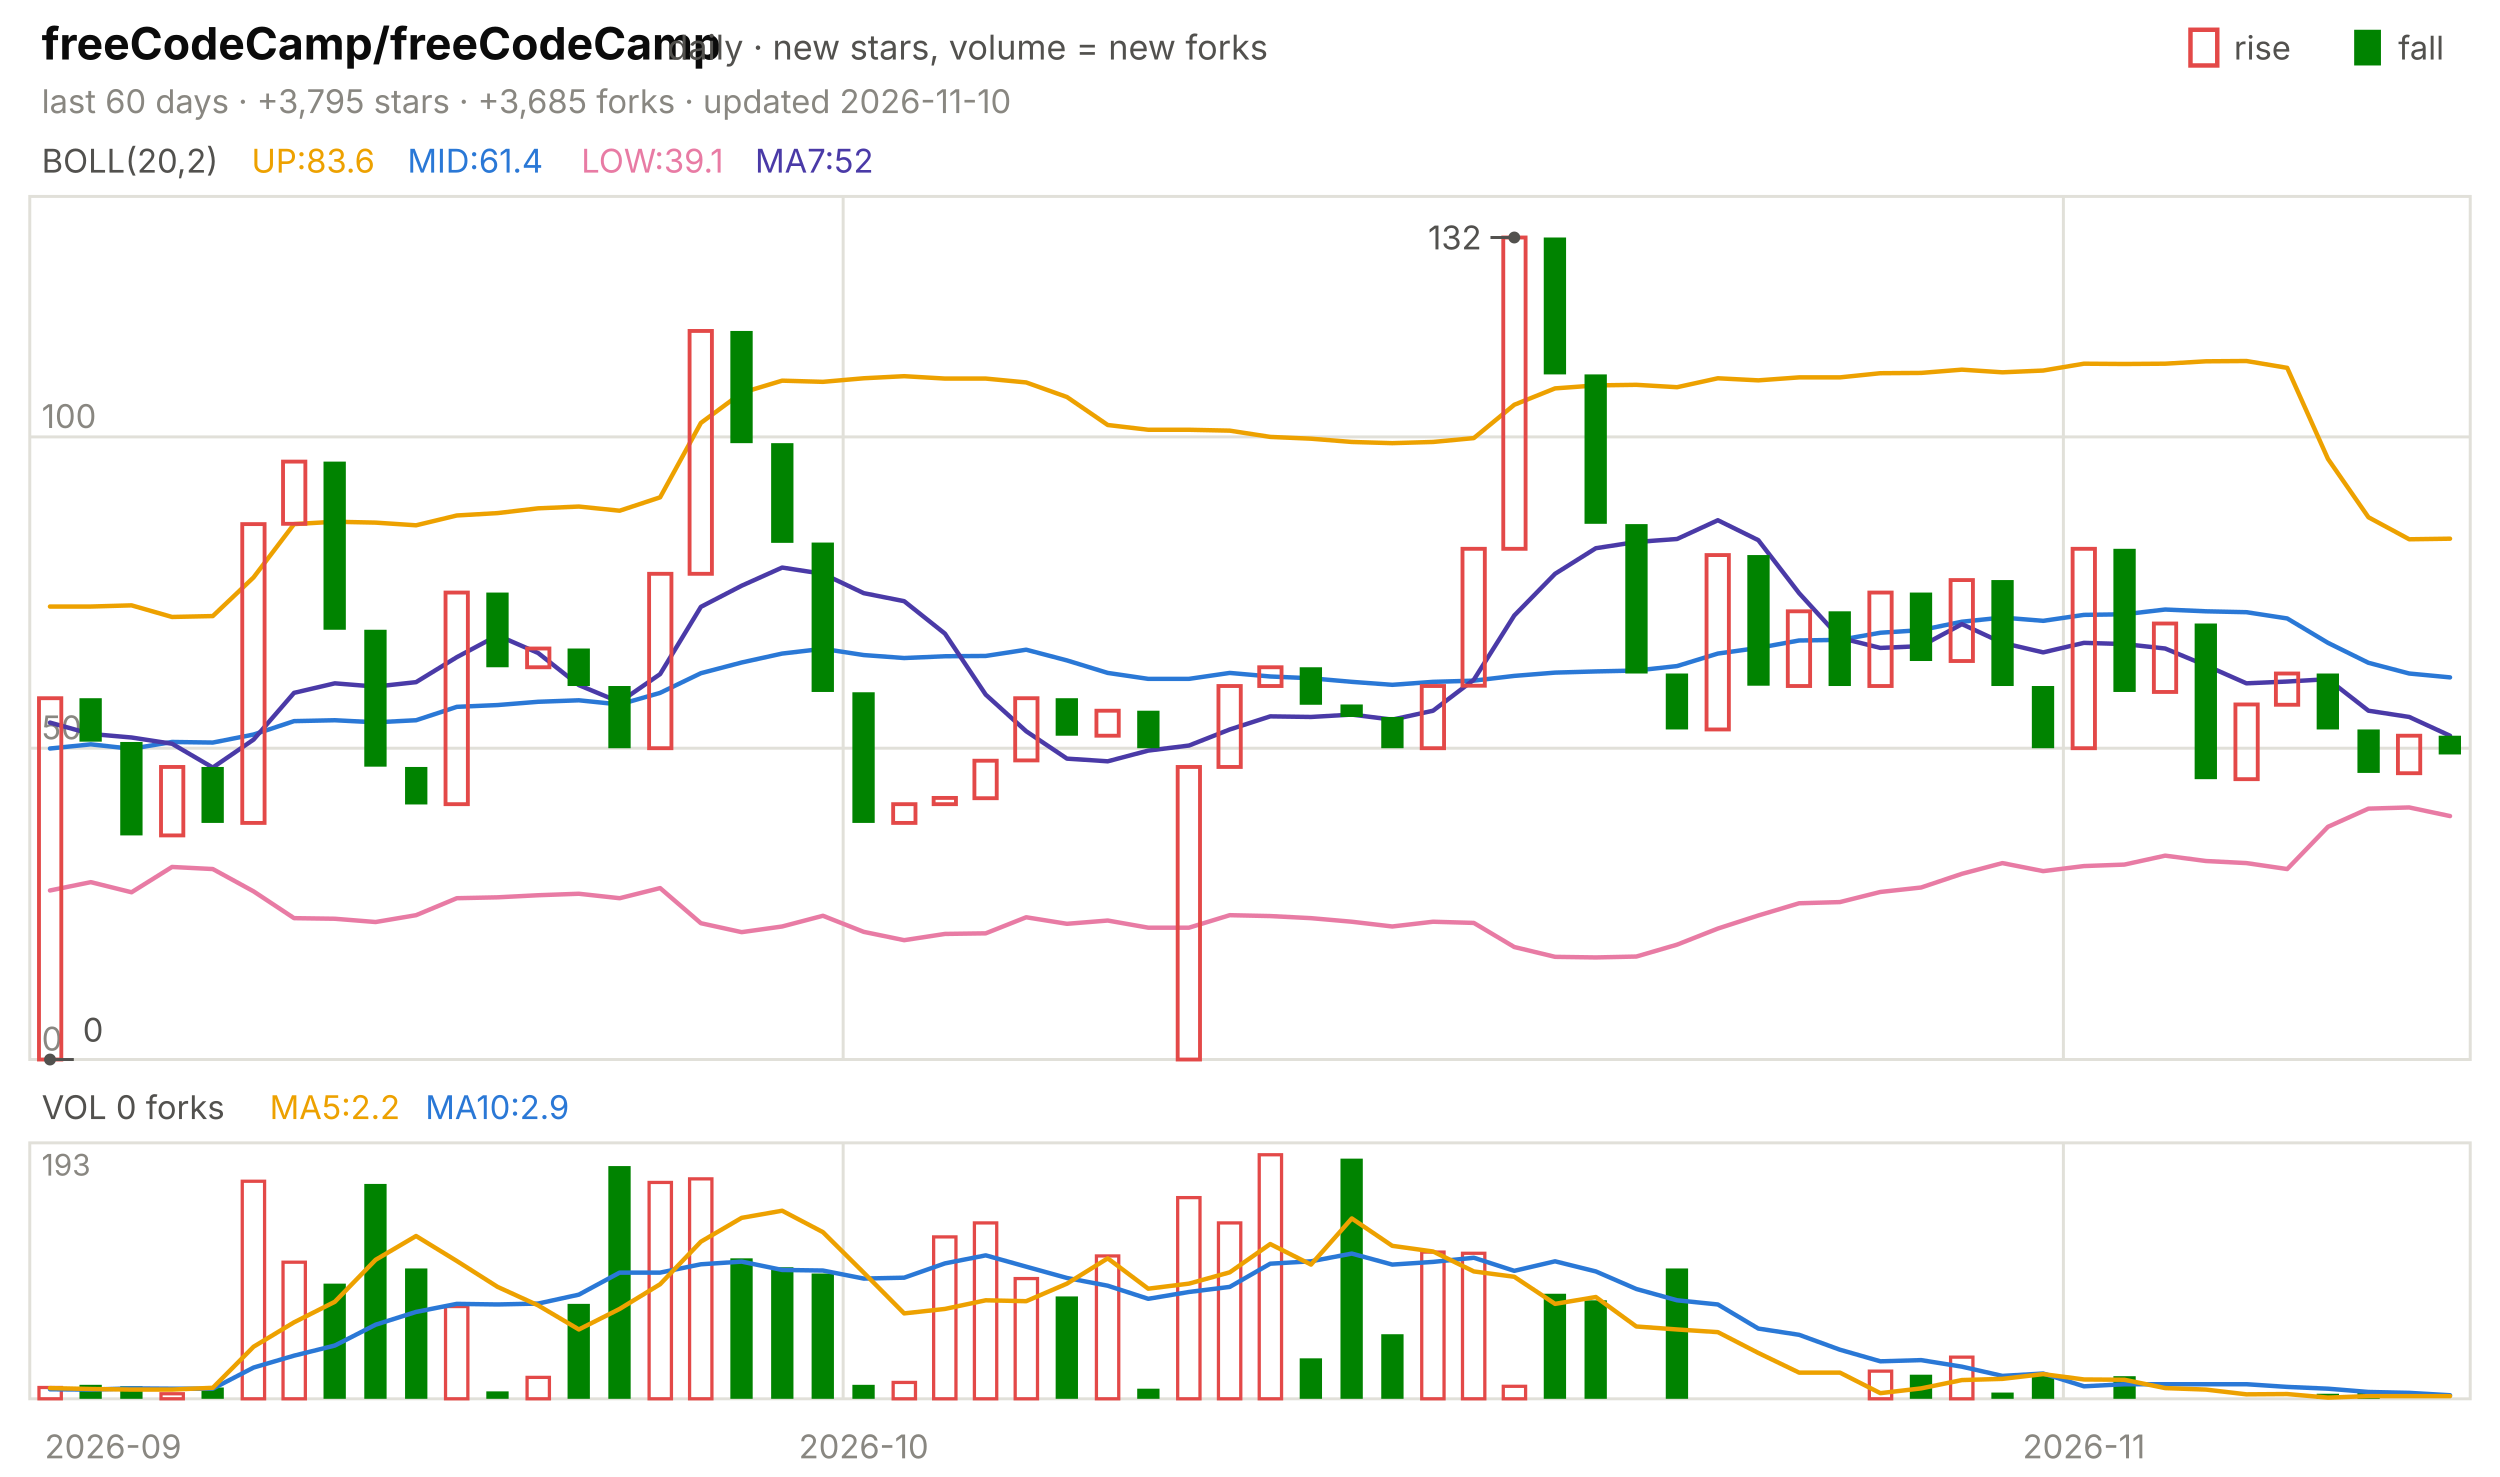
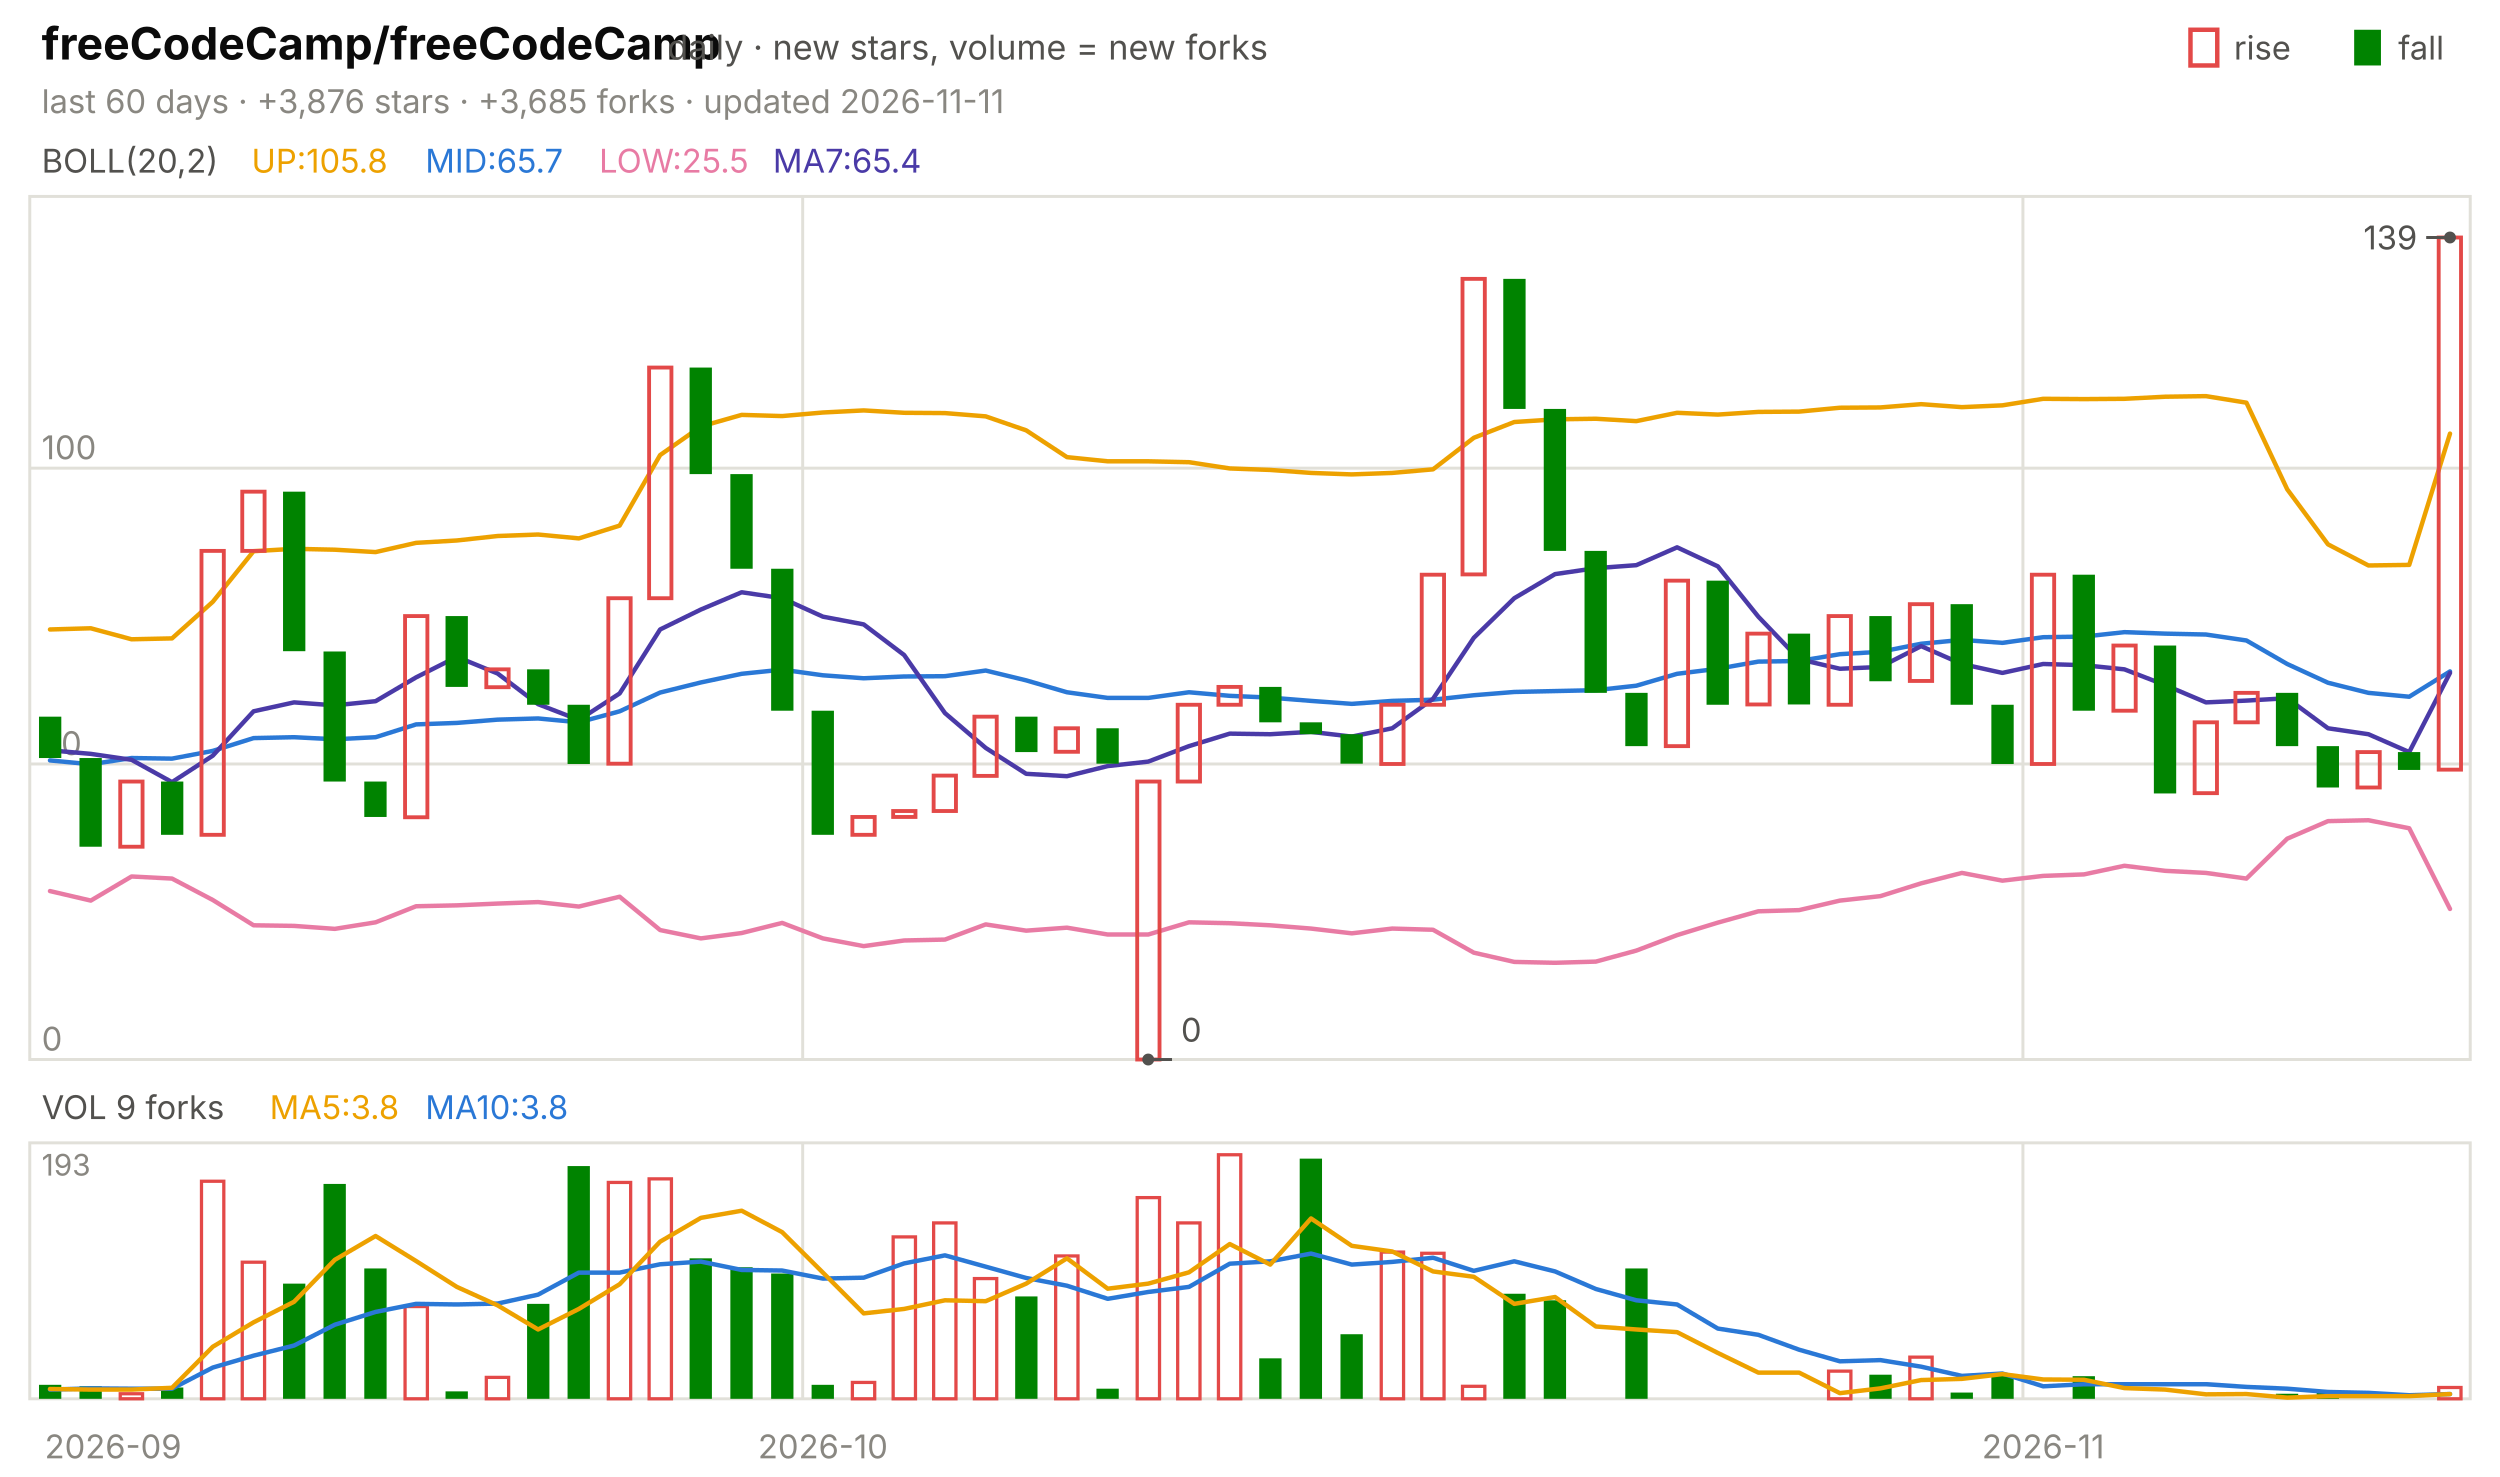
<svg xmlns="http://www.w3.org/2000/svg" viewBox="0 0 840 496" width="840" height="496" font-family="-apple-system,'Segoe UI',system-ui,sans-serif" role="img" aria-label="freeCodeCamp/freeCodeCamp candlestick chart">
  <text x="14.0" y="20.0" font-size="15" fill="#0b0b0b" font-weight="650">freeCodeCamp/freeCodeCamp</text>
  <text x="224.2" y="20.0" font-size="11.5" fill="#52514e">daily · new stars, volume = new forks</text>
  <text x="805.8" y="20.0" font-size="11.0" fill="#52514e">fall</text>
  <rect x="791" y="10" width="9" height="12" fill="#008300" />
  <text x="750.6" y="20.0" font-size="11.0" fill="#52514e">rise</text>
  <rect x="736" y="10" width="9" height="12" fill="none" stroke="#e34948" stroke-width="1.5" />
-   <text x="14.0" y="38.0" font-size="11.0" fill="#898781">last 60 days · +3,795 stars · +3,685 forks · updated 2026-11-10</text>
+   <text x="14.0" y="38.0" font-size="11.0" fill="#898781">last 60 days · +3,876 stars · +3,685 forks · updated 2026-11-11</text>
  <rect x="10" y="66" width="820" height="290" fill="none" stroke="#e1e0d9" />
  <rect x="10" y="384" width="820" height="86" fill="none" stroke="#e1e0d9" />
  <text x="38.0" y="490.0" font-size="11.0" fill="#898781" text-anchor="middle">2026-09</text>
-   <line x1="283.3" y1="66.0" x2="283.3" y2="356.0" stroke="#e1e0d9" stroke-width="1.0" />
-   <line x1="283.3" y1="384.0" x2="283.3" y2="470.0" stroke="#e1e0d9" stroke-width="1.0" />
-   <text x="290.2" y="490.0" font-size="11.0" fill="#898781" text-anchor="middle">2026-10</text>
-   <line x1="693.3" y1="66.0" x2="693.3" y2="356.0" stroke="#e1e0d9" stroke-width="1.0" />
-   <line x1="693.3" y1="384.0" x2="693.3" y2="470.0" stroke="#e1e0d9" stroke-width="1.0" />
-   <text x="700.2" y="490.0" font-size="11.0" fill="#898781" text-anchor="middle">2026-11</text>
+   <line x1="269.7" y1="66.0" x2="269.7" y2="356.0" stroke="#e1e0d9" stroke-width="1.0" />
+   <line x1="269.7" y1="384.0" x2="269.7" y2="470.0" stroke="#e1e0d9" stroke-width="1.0" />
+   <text x="276.5" y="490.0" font-size="11.0" fill="#898781" text-anchor="middle">2026-10</text>
+   <line x1="679.7" y1="66.0" x2="679.7" y2="356.0" stroke="#e1e0d9" stroke-width="1.0" />
+   <line x1="679.7" y1="384.0" x2="679.7" y2="470.0" stroke="#e1e0d9" stroke-width="1.0" />
+   <text x="686.5" y="490.0" font-size="11.0" fill="#898781" text-anchor="middle">2026-11</text>
  <text x="14.0" y="58.0" font-size="11.0" fill="#52514e">BOLL(20,2)</text>
-   <text x="84.5" y="58.0" font-size="11.0" fill="#eda100">UP:83.6</text>
-   <text x="136.9" y="58.0" font-size="11.0" fill="#2a78d6">MID:61.4</text>
-   <text x="195.3" y="58.0" font-size="11.0" fill="#e87ba4">LOW:39.1</text>
-   <text x="253.7" y="58.0" font-size="11.0" fill="#4a3aa7">MA7:52</text>
+   <text x="84.5" y="58.0" font-size="11.0" fill="#eda100">UP:105.8</text>
+   <text x="142.9" y="58.0" font-size="11.0" fill="#2a78d6">MID:65.7</text>
+   <text x="201.3" y="58.0" font-size="11.0" fill="#e87ba4">LOW:25.5</text>
+   <text x="259.7" y="58.0" font-size="11.0" fill="#4a3aa7">MA7:65.4</text>
  <line x1="10.0" y1="356.0" x2="830.0" y2="356.0" stroke="#e1e0d9" stroke-width="1.0" />
  <text x="14.0" y="353.0" font-size="11.0" fill="#898781">0</text>
-   <line x1="10.0" y1="251.4" x2="830.0" y2="251.4" stroke="#e1e0d9" stroke-width="1.0" />
-   <text x="14.0" y="248.4" font-size="11.0" fill="#898781">50</text>
-   <line x1="10.0" y1="146.8" x2="830.0" y2="146.8" stroke="#e1e0d9" stroke-width="1.0" />
-   <text x="14.0" y="143.8" font-size="11.0" fill="#898781">100</text>
-   <polyline points="16.8,203.8 30.5,203.8 44.2,203.4 57.8,207.3 71.5,207.0 85.2,194.0 98.8,176.1 112.5,175.3 126.2,175.6 139.8,176.5 153.5,173.2 167.2,172.4 180.8,170.8 194.5,170.2 208.2,171.6 221.8,167.1 235.5,142.1 249.2,132.0 262.8,127.9 276.5,128.3 290.2,127.1 303.8,126.4 317.5,127.2 331.2,127.2 344.8,128.5 358.5,133.4 372.2,142.8 385.8,144.4 399.5,144.4 413.2,144.7 426.8,146.8 440.5,147.4 454.2,148.5 467.8,148.9 481.5,148.5 495.2,147.2 508.8,136.0 522.5,130.5 536.2,129.5 549.8,129.3 563.5,130.1 577.2,127.1 590.8,127.8 604.5,126.8 618.2,126.8 631.8,125.4 645.5,125.3 659.2,124.2 672.8,125.1 686.5,124.5 700.2,122.2 713.8,122.3 727.5,122.2 741.2,121.4 754.8,121.3 768.5,123.6 782.2,154.2 795.8,173.8 809.5,181.2 823.2,181.0" fill="none" stroke="#eda100" stroke-width="1.5" stroke-linejoin="round" stroke-linecap="round" />
-   <polyline points="16.8,251.5 30.5,250.1 44.2,251.6 57.8,249.3 71.5,249.5 85.2,246.8 98.8,242.3 112.5,242.0 126.2,242.7 139.8,242.0 153.5,237.5 167.2,236.9 180.8,235.8 194.5,235.3 208.2,236.7 221.8,232.8 235.5,226.2 249.2,222.6 262.8,219.6 276.5,218.0 290.2,220.1 303.8,221.1 317.5,220.5 331.2,220.4 344.8,218.3 358.5,221.9 372.2,226.1 385.8,228.1 399.5,228.1 413.2,226.1 426.8,227.3 440.5,227.9 454.2,229.1 467.8,230.1 481.5,229.1 495.2,228.7 508.8,227.1 522.5,226.0 536.2,225.6 549.8,225.3 563.5,223.8 577.2,219.6 590.8,217.7 604.5,215.2 618.2,215.0 631.8,212.6 645.5,211.7 659.2,208.9 672.8,207.5 686.5,208.6 700.2,206.6 713.8,206.4 727.5,204.8 741.2,205.4 754.8,205.7 768.5,207.8 782.2,216.0 795.8,222.7 809.5,226.3 823.2,227.6" fill="none" stroke="#2a78d6" stroke-width="1.5" stroke-linejoin="round" stroke-linecap="round" />
-   <polyline points="16.8,299.2 30.5,296.4 44.2,299.8 57.8,291.3 71.5,292.0 85.2,299.5 98.8,308.5 112.5,308.7 126.2,309.8 139.8,307.5 153.5,301.8 167.2,301.5 180.8,300.8 194.5,300.3 208.2,301.8 221.8,298.4 235.5,310.2 249.2,313.2 262.8,311.3 276.5,307.7 290.2,313.1 303.8,315.9 317.5,313.8 331.2,313.6 344.8,308.2 358.5,310.4 372.2,309.3 385.8,311.7 399.5,311.7 413.2,307.5 426.8,307.8 440.5,308.5 454.2,309.7 467.8,311.3 481.5,309.7 495.2,310.1 508.8,318.2 522.5,321.5 536.2,321.7 549.8,321.4 563.5,317.4 577.2,312.0 590.8,307.6 604.5,303.5 618.2,303.1 631.8,299.7 645.5,298.2 659.2,293.6 672.8,290.0 686.5,292.7 700.2,291.0 713.8,290.5 727.5,287.5 741.2,289.3 754.8,290.0 768.5,292.0 782.2,277.8 795.8,271.7 809.5,271.3 823.2,274.2" fill="none" stroke="#e87ba4" stroke-width="1.5" stroke-linejoin="round" stroke-linecap="round" />
-   <polyline points="16.8,242.8 30.5,246.6 44.2,247.8 57.8,249.9 71.5,257.9 85.2,248.5 98.8,232.8 112.5,229.6 126.2,230.7 139.8,229.2 153.5,220.8 167.2,213.5 180.8,219.4 194.5,230.2 208.2,235.9 221.8,226.5 235.5,203.9 249.2,196.8 262.8,190.7 276.5,192.8 290.2,199.3 303.8,202.0 317.5,212.9 331.2,233.4 344.8,245.7 358.5,254.9 372.2,255.8 385.8,252.2 399.5,250.5 413.2,245.1 426.8,240.7 440.5,240.9 454.2,240.1 467.8,241.8 481.5,238.8 495.2,228.4 508.8,206.8 522.5,192.8 536.2,184.2 549.8,182.1 563.5,181.1 577.2,174.8 590.8,181.5 604.5,199.3 618.2,214.3 631.8,217.7 645.5,217.1 659.2,209.7 672.8,216.0 686.5,219.2 700.2,216.0 713.8,216.4 727.5,217.9 741.2,223.6 754.8,229.6 768.5,229.0 782.2,228.2 795.8,238.8 809.5,240.9 823.2,247.2" fill="none" stroke="#4a3aa7" stroke-width="1.5" stroke-linejoin="round" stroke-linecap="round" />
-   <rect x="13.1" y="234.6" width="7.5" height="121.4" fill="none" stroke="#e34948" stroke-width="1.3" />
-   <rect x="26.7" y="234.6" width="7.5" height="14.6" fill="#008300" />
-   <rect x="40.4" y="249.3" width="7.5" height="31.4" fill="#008300" />
-   <rect x="54.1" y="257.7" width="7.5" height="23.0" fill="none" stroke="#e34948" stroke-width="1.3" />
-   <rect x="67.7" y="257.7" width="7.5" height="18.8" fill="#008300" />
-   <rect x="81.4" y="176.1" width="7.5" height="100.4" fill="none" stroke="#e34948" stroke-width="1.3" />
-   <rect x="95.1" y="155.1" width="7.5" height="20.9" fill="none" stroke="#e34948" stroke-width="1.3" />
-   <rect x="108.7" y="155.1" width="7.5" height="56.5" fill="#008300" />
-   <rect x="122.4" y="211.6" width="7.5" height="46.0" fill="#008300" />
-   <rect x="136.1" y="257.7" width="7.5" height="12.6" fill="#008300" />
-   <rect x="149.7" y="199.1" width="7.5" height="71.1" fill="none" stroke="#e34948" stroke-width="1.3" />
-   <rect x="163.4" y="199.1" width="7.5" height="25.1" fill="#008300" />
-   <rect x="177.1" y="217.9" width="7.5" height="6.3" fill="none" stroke="#e34948" stroke-width="1.3" />
-   <rect x="190.7" y="217.9" width="7.5" height="12.6" fill="#008300" />
-   <rect x="204.4" y="230.5" width="7.5" height="20.9" fill="#008300" />
-   <rect x="218.1" y="192.8" width="7.5" height="58.6" fill="none" stroke="#e34948" stroke-width="1.3" />
-   <rect x="231.7" y="111.2" width="7.5" height="81.6" fill="none" stroke="#e34948" stroke-width="1.3" />
-   <rect x="245.4" y="111.2" width="7.5" height="37.7" fill="#008300" />
-   <rect x="259.1" y="148.9" width="7.5" height="33.5" fill="#008300" />
-   <rect x="272.7" y="182.3" width="7.5" height="50.2" fill="#008300" />
-   <rect x="286.4" y="232.6" width="7.5" height="43.9" fill="#008300" />
-   <rect x="300.1" y="270.2" width="7.5" height="6.3" fill="none" stroke="#e34948" stroke-width="1.3" />
-   <rect x="313.7" y="268.1" width="7.5" height="2.1" fill="none" stroke="#e34948" stroke-width="1.3" />
-   <rect x="327.4" y="255.6" width="7.5" height="12.6" fill="none" stroke="#e34948" stroke-width="1.3" />
-   <rect x="341.1" y="234.6" width="7.5" height="20.9" fill="none" stroke="#e34948" stroke-width="1.3" />
-   <rect x="354.7" y="234.6" width="7.5" height="12.6" fill="#008300" />
-   <rect x="368.4" y="238.8" width="7.5" height="8.4" fill="none" stroke="#e34948" stroke-width="1.3" />
-   <rect x="382.1" y="238.8" width="7.5" height="12.6" fill="#008300" />
-   <rect x="395.7" y="257.7" width="7.5" height="98.3" fill="none" stroke="#e34948" stroke-width="1.3" />
-   <rect x="409.4" y="230.5" width="7.5" height="27.2" fill="none" stroke="#e34948" stroke-width="1.3" />
-   <rect x="423.1" y="224.2" width="7.5" height="6.3" fill="none" stroke="#e34948" stroke-width="1.3" />
-   <rect x="436.7" y="224.2" width="7.5" height="12.6" fill="#008300" />
-   <rect x="450.4" y="236.7" width="7.5" height="4.2" fill="#008300" />
-   <rect x="464.1" y="240.9" width="7.5" height="10.5" fill="#008300" />
-   <rect x="477.7" y="230.5" width="7.5" height="20.9" fill="none" stroke="#e34948" stroke-width="1.3" />
-   <rect x="491.4" y="184.4" width="7.5" height="46.0" fill="none" stroke="#e34948" stroke-width="1.3" />
-   <rect x="505.1" y="79.8" width="7.5" height="104.6" fill="none" stroke="#e34948" stroke-width="1.3" />
-   <rect x="518.7" y="79.8" width="7.5" height="46.0" fill="#008300" />
-   <rect x="532.4" y="125.8" width="7.5" height="50.2" fill="#008300" />
-   <rect x="546.1" y="176.1" width="7.5" height="50.2" fill="#008300" />
-   <rect x="559.7" y="226.3" width="7.5" height="18.8" fill="#008300" />
-   <rect x="573.4" y="186.5" width="7.5" height="58.6" fill="none" stroke="#e34948" stroke-width="1.3" />
-   <rect x="587.1" y="186.5" width="7.5" height="43.9" fill="#008300" />
-   <rect x="600.7" y="205.4" width="7.5" height="25.1" fill="none" stroke="#e34948" stroke-width="1.3" />
-   <rect x="614.4" y="205.4" width="7.5" height="25.1" fill="#008300" />
-   <rect x="628.1" y="199.1" width="7.5" height="31.4" fill="none" stroke="#e34948" stroke-width="1.3" />
-   <rect x="641.7" y="199.1" width="7.5" height="23.0" fill="#008300" />
-   <rect x="655.4" y="194.9" width="7.5" height="27.2" fill="none" stroke="#e34948" stroke-width="1.3" />
-   <rect x="669.1" y="194.9" width="7.5" height="35.6" fill="#008300" />
-   <rect x="682.7" y="230.5" width="7.5" height="20.9" fill="#008300" />
-   <rect x="696.4" y="184.4" width="7.5" height="67.0" fill="none" stroke="#e34948" stroke-width="1.3" />
-   <rect x="710.1" y="184.4" width="7.5" height="48.1" fill="#008300" />
-   <rect x="723.7" y="209.5" width="7.5" height="23.0" fill="none" stroke="#e34948" stroke-width="1.3" />
-   <rect x="737.4" y="209.5" width="7.5" height="52.3" fill="#008300" />
-   <rect x="751.1" y="236.7" width="7.5" height="25.1" fill="none" stroke="#e34948" stroke-width="1.3" />
-   <rect x="764.7" y="226.3" width="7.5" height="10.5" fill="none" stroke="#e34948" stroke-width="1.3" />
-   <rect x="778.4" y="226.3" width="7.5" height="18.8" fill="#008300" />
-   <rect x="792.1" y="245.1" width="7.5" height="14.6" fill="#008300" />
-   <rect x="805.7" y="247.2" width="7.5" height="12.6" fill="none" stroke="#e34948" stroke-width="1.3" />
-   <rect x="819.4" y="247.2" width="7.5" height="6.3" fill="#008300" />
-   <circle cx="508.8" cy="79.8" r="2" fill="#52514e" />
-   <line x1="508.8" y1="79.8" x2="500.8" y2="79.8" stroke="#52514e" stroke-width="1.0" />
-   <text x="497.8" y="83.8" font-size="11.0" fill="#52514e" text-anchor="end">132</text>
-   <circle cx="16.8" cy="356.0" r="2" fill="#52514e" />
-   <line x1="16.8" y1="356.0" x2="24.8" y2="356.0" stroke="#52514e" stroke-width="1.0" />
-   <text x="27.8" y="350.0" font-size="11.0" fill="#52514e">0</text>
-   <text x="14.0" y="376.0" font-size="11.0" fill="#52514e">VOL 0 forks</text>
-   <text x="90.6" y="376.0" font-size="11.0" fill="#eda100">MA5:2.2</text>
-   <text x="142.9" y="376.0" font-size="11.0" fill="#2a78d6">MA10:2.9</text>
+   <line x1="10.0" y1="256.7" x2="830.0" y2="256.7" stroke="#e1e0d9" stroke-width="1.0" />
+   <text x="14.0" y="253.7" font-size="11.0" fill="#898781">50</text>
+   <line x1="10.0" y1="157.3" x2="830.0" y2="157.3" stroke="#e1e0d9" stroke-width="1.0" />
+   <text x="14.0" y="154.3" font-size="11.0" fill="#898781">100</text>
+   <polyline points="16.8,211.5 30.5,211.1 44.2,214.8 57.8,214.5 71.5,202.2 85.2,185.2 98.8,184.4 112.5,184.7 126.2,185.5 139.8,182.4 153.5,181.6 167.2,180.1 180.8,179.6 194.5,180.9 208.2,176.6 221.8,152.9 235.5,143.3 249.2,139.4 262.8,139.8 276.5,138.6 290.2,137.9 303.8,138.7 317.5,138.8 331.2,139.9 344.8,144.6 358.5,153.6 372.2,155.0 385.8,155.0 399.5,155.3 413.2,157.4 426.8,157.9 440.5,158.9 454.2,159.4 467.8,158.9 481.5,157.7 495.2,147.1 508.8,141.8 522.5,140.9 536.2,140.7 549.8,141.5 563.5,138.7 577.2,139.3 590.8,138.4 604.5,138.3 618.2,137.0 631.8,136.9 645.5,135.8 659.2,136.8 672.8,136.2 686.5,134.0 700.2,134.1 713.8,134.0 727.5,133.3 741.2,133.1 754.8,135.3 768.5,164.4 782.2,182.9 795.8,190.0 809.5,189.8 823.2,145.7" fill="none" stroke="#eda100" stroke-width="1.5" stroke-linejoin="round" stroke-linecap="round" />
+   <polyline points="16.8,255.5 30.5,256.8 44.2,254.7 57.8,254.9 71.5,252.3 85.2,248.0 98.8,247.7 112.5,248.4 126.2,247.7 139.8,243.4 153.5,242.9 167.2,241.8 180.8,241.4 194.5,242.7 208.2,239.0 221.8,232.7 235.5,229.3 249.2,226.4 262.8,225.0 276.5,226.9 290.2,227.9 303.8,227.3 317.5,227.2 331.2,225.3 344.8,228.6 358.5,232.6 372.2,234.5 385.8,234.5 399.5,232.6 413.2,233.8 426.8,234.4 440.5,235.5 454.2,236.5 467.8,235.5 481.5,235.1 495.2,233.6 508.8,232.5 522.5,232.2 536.2,231.9 549.8,230.4 563.5,226.4 577.2,224.7 590.8,222.3 604.5,222.1 618.2,219.8 631.8,219.0 645.5,216.3 659.2,215.0 672.8,216.0 686.5,214.1 700.2,213.9 713.8,212.4 727.5,212.9 741.2,213.2 754.8,215.2 768.5,223.1 782.2,229.4 795.8,232.8 809.5,234.1 823.2,225.6" fill="none" stroke="#2a78d6" stroke-width="1.5" stroke-linejoin="round" stroke-linecap="round" />
+   <polyline points="16.8,299.4 30.5,302.6 44.2,294.5 57.8,295.2 71.5,302.4 85.2,310.9 98.8,311.1 112.5,312.1 126.2,309.9 139.8,304.5 153.5,304.2 167.2,303.6 180.8,303.1 194.5,304.6 208.2,301.3 221.8,312.5 235.5,315.3 249.2,313.5 262.8,310.1 276.5,315.3 290.2,317.9 303.8,316.0 317.5,315.7 331.2,310.6 344.8,312.7 358.5,311.7 372.2,314.0 385.8,314.0 399.5,309.9 413.2,310.2 426.8,310.9 440.5,312.0 454.2,313.6 467.8,312.0 481.5,312.4 495.2,320.1 508.8,323.2 522.5,323.5 536.2,323.1 549.8,319.4 563.5,314.2 577.2,310.0 590.8,306.2 604.5,305.8 618.2,302.6 631.8,301.1 645.5,296.8 659.2,293.3 672.8,295.9 686.5,294.3 700.2,293.8 713.8,290.9 727.5,292.6 741.2,293.3 754.8,295.2 768.5,281.8 782.2,275.9 795.8,275.6 809.5,278.3 823.2,305.4" fill="none" stroke="#e87ba4" stroke-width="1.5" stroke-linejoin="round" stroke-linecap="round" />
+   <polyline points="16.8,252.1 30.5,253.3 44.2,255.3 57.8,262.8 71.5,253.9 85.2,239.0 98.8,236.0 112.5,237.0 126.2,235.6 139.8,227.6 153.5,220.7 167.2,226.3 180.8,236.6 194.5,241.9 208.2,233.0 221.8,211.5 235.5,204.8 249.2,199.0 262.8,201.0 276.5,207.2 290.2,209.8 303.8,220.1 317.5,239.6 331.2,251.3 344.8,260.0 358.5,260.8 372.2,257.4 385.8,255.9 399.5,250.7 413.2,246.5 426.8,246.7 440.5,245.9 454.2,247.5 467.8,244.7 481.5,234.8 495.2,214.3 508.8,201.0 522.5,192.9 536.2,190.9 549.8,189.9 563.5,183.9 577.2,190.3 590.8,207.2 604.5,221.5 618.2,224.7 631.8,224.1 645.5,217.1 659.2,223.1 672.8,226.1 686.5,223.1 700.2,223.5 713.8,224.9 727.5,230.2 741.2,236.0 754.8,235.4 768.5,234.6 782.2,244.7 795.8,246.7 809.5,252.7 823.2,226.1" fill="none" stroke="#4a3aa7" stroke-width="1.5" stroke-linejoin="round" stroke-linecap="round" />
+   <rect x="13.1" y="240.8" width="7.5" height="13.9" fill="#008300" />
+   <rect x="26.7" y="254.7" width="7.5" height="29.8" fill="#008300" />
+   <rect x="40.4" y="262.6" width="7.5" height="21.9" fill="none" stroke="#e34948" stroke-width="1.3" />
+   <rect x="54.1" y="262.6" width="7.5" height="17.9" fill="#008300" />
+   <rect x="67.7" y="185.1" width="7.5" height="95.4" fill="none" stroke="#e34948" stroke-width="1.3" />
+   <rect x="81.4" y="165.2" width="7.5" height="19.9" fill="none" stroke="#e34948" stroke-width="1.3" />
+   <rect x="95.1" y="165.2" width="7.5" height="53.6" fill="#008300" />
+   <rect x="108.7" y="218.9" width="7.5" height="43.7" fill="#008300" />
+   <rect x="122.4" y="262.6" width="7.5" height="11.9" fill="#008300" />
+   <rect x="136.1" y="207.0" width="7.5" height="67.6" fill="none" stroke="#e34948" stroke-width="1.3" />
+   <rect x="149.7" y="207.0" width="7.5" height="23.8" fill="#008300" />
+   <rect x="163.4" y="224.9" width="7.5" height="6.0" fill="none" stroke="#e34948" stroke-width="1.3" />
+   <rect x="177.1" y="224.9" width="7.5" height="11.9" fill="#008300" />
+   <rect x="190.7" y="236.8" width="7.5" height="19.9" fill="#008300" />
+   <rect x="204.4" y="201.0" width="7.5" height="55.6" fill="none" stroke="#e34948" stroke-width="1.3" />
+   <rect x="218.1" y="123.5" width="7.5" height="77.5" fill="none" stroke="#e34948" stroke-width="1.3" />
+   <rect x="231.7" y="123.5" width="7.5" height="35.8" fill="#008300" />
+   <rect x="245.4" y="159.3" width="7.5" height="31.8" fill="#008300" />
+   <rect x="259.1" y="191.1" width="7.5" height="47.7" fill="#008300" />
+   <rect x="272.7" y="238.8" width="7.5" height="41.7" fill="#008300" />
+   <rect x="286.4" y="274.5" width="7.5" height="6.0" fill="none" stroke="#e34948" stroke-width="1.3" />
+   <rect x="300.1" y="272.5" width="7.5" height="2.0" fill="none" stroke="#e34948" stroke-width="1.3" />
+   <rect x="313.7" y="260.6" width="7.5" height="11.9" fill="none" stroke="#e34948" stroke-width="1.3" />
+   <rect x="327.4" y="240.8" width="7.5" height="19.9" fill="none" stroke="#e34948" stroke-width="1.3" />
+   <rect x="341.1" y="240.8" width="7.5" height="11.9" fill="#008300" />
+   <rect x="354.7" y="244.7" width="7.5" height="7.9" fill="none" stroke="#e34948" stroke-width="1.3" />
+   <rect x="368.4" y="244.7" width="7.5" height="11.9" fill="#008300" />
+   <rect x="382.1" y="262.6" width="7.5" height="93.4" fill="none" stroke="#e34948" stroke-width="1.3" />
+   <rect x="395.7" y="236.8" width="7.5" height="25.8" fill="none" stroke="#e34948" stroke-width="1.3" />
+   <rect x="409.4" y="230.8" width="7.5" height="6.0" fill="none" stroke="#e34948" stroke-width="1.3" />
+   <rect x="423.1" y="230.8" width="7.5" height="11.9" fill="#008300" />
+   <rect x="436.7" y="242.7" width="7.5" height="4.0" fill="#008300" />
+   <rect x="450.4" y="246.7" width="7.5" height="9.9" fill="#008300" />
+   <rect x="464.1" y="236.8" width="7.5" height="19.9" fill="none" stroke="#e34948" stroke-width="1.3" />
+   <rect x="477.7" y="193.1" width="7.5" height="43.7" fill="none" stroke="#e34948" stroke-width="1.3" />
+   <rect x="491.4" y="93.7" width="7.5" height="99.3" fill="none" stroke="#e34948" stroke-width="1.3" />
+   <rect x="505.1" y="93.7" width="7.5" height="43.7" fill="#008300" />
+   <rect x="518.7" y="137.4" width="7.5" height="47.7" fill="#008300" />
+   <rect x="532.4" y="185.1" width="7.5" height="47.7" fill="#008300" />
+   <rect x="546.1" y="232.8" width="7.5" height="17.9" fill="#008300" />
+   <rect x="559.7" y="195.1" width="7.5" height="55.6" fill="none" stroke="#e34948" stroke-width="1.3" />
+   <rect x="573.4" y="195.1" width="7.5" height="41.7" fill="#008300" />
+   <rect x="587.1" y="212.9" width="7.5" height="23.8" fill="none" stroke="#e34948" stroke-width="1.3" />
+   <rect x="600.7" y="212.9" width="7.5" height="23.8" fill="#008300" />
+   <rect x="614.4" y="207.0" width="7.5" height="29.8" fill="none" stroke="#e34948" stroke-width="1.3" />
+   <rect x="628.1" y="207.0" width="7.5" height="21.9" fill="#008300" />
+   <rect x="641.7" y="203.0" width="7.5" height="25.8" fill="none" stroke="#e34948" stroke-width="1.3" />
+   <rect x="655.4" y="203.0" width="7.5" height="33.8" fill="#008300" />
+   <rect x="669.1" y="236.8" width="7.5" height="19.9" fill="#008300" />
+   <rect x="682.7" y="193.1" width="7.5" height="63.6" fill="none" stroke="#e34948" stroke-width="1.3" />
+   <rect x="696.4" y="193.1" width="7.5" height="45.7" fill="#008300" />
+   <rect x="710.1" y="216.9" width="7.5" height="21.9" fill="none" stroke="#e34948" stroke-width="1.3" />
+   <rect x="723.7" y="216.9" width="7.5" height="49.7" fill="#008300" />
+   <rect x="737.4" y="242.7" width="7.5" height="23.8" fill="none" stroke="#e34948" stroke-width="1.3" />
+   <rect x="751.1" y="232.8" width="7.5" height="9.9" fill="none" stroke="#e34948" stroke-width="1.3" />
+   <rect x="764.7" y="232.8" width="7.5" height="17.9" fill="#008300" />
+   <rect x="778.4" y="250.7" width="7.5" height="13.9" fill="#008300" />
+   <rect x="792.1" y="252.7" width="7.5" height="11.9" fill="none" stroke="#e34948" stroke-width="1.3" />
+   <rect x="805.7" y="252.7" width="7.5" height="6.0" fill="#008300" />
+   <rect x="819.4" y="79.8" width="7.5" height="178.8" fill="none" stroke="#e34948" stroke-width="1.3" />
+   <circle cx="823.2" cy="79.8" r="2" fill="#52514e" />
+   <line x1="823.2" y1="79.8" x2="815.2" y2="79.8" stroke="#52514e" stroke-width="1.0" />
+   <text x="812.2" y="83.8" font-size="11.0" fill="#52514e" text-anchor="end">139</text>
+   <circle cx="385.8" cy="356.0" r="2" fill="#52514e" />
+   <line x1="385.8" y1="356.0" x2="393.8" y2="356.0" stroke="#52514e" stroke-width="1.0" />
+   <text x="396.8" y="350.0" font-size="11.0" fill="#52514e">0</text>
+   <text x="14.0" y="376.0" font-size="11.0" fill="#52514e">VOL 9 forks</text>
+   <text x="90.6" y="376.0" font-size="11.0" fill="#eda100">MA5:3.8</text>
+   <text x="142.9" y="376.0" font-size="11.0" fill="#2a78d6">MA10:3.8</text>
  <text x="14.0" y="395.0" font-size="10" fill="#898781">193</text>
-   <rect x="13.1" y="466.2" width="7.5" height="3.8" fill="none" stroke="#e34948" stroke-width="1.1" />
-   <rect x="26.7" y="465.3" width="7.5" height="4.7" fill="#008300" />
-   <rect x="40.4" y="465.8" width="7.5" height="4.2" fill="#008300" />
-   <rect x="54.1" y="468.3" width="7.5" height="1.7" fill="none" stroke="#e34948" stroke-width="1.1" />
-   <rect x="67.7" y="466.2" width="7.5" height="3.8" fill="#008300" />
-   <rect x="81.4" y="396.9" width="7.5" height="73.1" fill="none" stroke="#e34948" stroke-width="1.1" />
-   <rect x="95.1" y="424.1" width="7.5" height="45.9" fill="none" stroke="#e34948" stroke-width="1.1" />
-   <rect x="108.7" y="431.3" width="7.5" height="38.7" fill="#008300" />
-   <rect x="122.4" y="397.8" width="7.5" height="72.2" fill="#008300" />
-   <rect x="136.1" y="426.2" width="7.5" height="43.8" fill="#008300" />
-   <rect x="149.7" y="439.0" width="7.5" height="31.0" fill="none" stroke="#e34948" stroke-width="1.1" />
-   <rect x="163.4" y="467.5" width="7.5" height="2.5" fill="#008300" />
-   <rect x="177.1" y="462.8" width="7.5" height="7.2" fill="none" stroke="#e34948" stroke-width="1.1" />
-   <rect x="190.7" y="438.1" width="7.5" height="31.9" fill="#008300" />
-   <rect x="204.4" y="391.8" width="7.5" height="78.2" fill="#008300" />
-   <rect x="218.1" y="397.3" width="7.5" height="72.7" fill="none" stroke="#e34948" stroke-width="1.1" />
-   <rect x="231.7" y="396.1" width="7.5" height="73.9" fill="none" stroke="#e34948" stroke-width="1.1" />
-   <rect x="245.4" y="422.8" width="7.5" height="47.2" fill="#008300" />
-   <rect x="259.1" y="425.8" width="7.5" height="44.2" fill="#008300" />
-   <rect x="272.7" y="427.9" width="7.5" height="42.1" fill="#008300" />
-   <rect x="286.4" y="465.3" width="7.5" height="4.7" fill="#008300" />
-   <rect x="300.1" y="464.5" width="7.5" height="5.5" fill="none" stroke="#e34948" stroke-width="1.1" />
-   <rect x="313.7" y="415.6" width="7.5" height="54.4" fill="none" stroke="#e34948" stroke-width="1.1" />
-   <rect x="327.4" y="410.9" width="7.5" height="59.1" fill="none" stroke="#e34948" stroke-width="1.1" />
-   <rect x="341.1" y="429.6" width="7.5" height="40.4" fill="none" stroke="#e34948" stroke-width="1.1" />
-   <rect x="354.7" y="435.6" width="7.5" height="34.4" fill="#008300" />
-   <rect x="368.4" y="422.0" width="7.5" height="48.0" fill="none" stroke="#e34948" stroke-width="1.1" />
-   <rect x="382.1" y="466.6" width="7.5" height="3.4" fill="#008300" />
-   <rect x="395.7" y="402.4" width="7.5" height="67.6" fill="none" stroke="#e34948" stroke-width="1.1" />
-   <rect x="409.4" y="410.9" width="7.5" height="59.1" fill="none" stroke="#e34948" stroke-width="1.1" />
-   <rect x="423.1" y="388.0" width="7.5" height="82.0" fill="none" stroke="#e34948" stroke-width="1.1" />
-   <rect x="436.7" y="456.4" width="7.5" height="13.6" fill="#008300" />
-   <rect x="450.4" y="389.3" width="7.5" height="80.7" fill="#008300" />
-   <rect x="464.1" y="448.3" width="7.5" height="21.7" fill="#008300" />
-   <rect x="477.7" y="420.7" width="7.5" height="49.3" fill="none" stroke="#e34948" stroke-width="1.1" />
-   <rect x="491.4" y="421.1" width="7.5" height="48.9" fill="none" stroke="#e34948" stroke-width="1.1" />
-   <rect x="505.1" y="465.8" width="7.5" height="4.2" fill="none" stroke="#e34948" stroke-width="1.1" />
-   <rect x="518.7" y="434.7" width="7.5" height="35.3" fill="#008300" />
-   <rect x="532.4" y="436.9" width="7.5" height="33.1" fill="#008300" />
-   <rect x="559.7" y="426.2" width="7.5" height="43.8" fill="#008300" />
-   <rect x="628.1" y="460.7" width="7.5" height="9.3" fill="none" stroke="#e34948" stroke-width="1.1" />
-   <rect x="641.7" y="461.9" width="7.5" height="8.1" fill="#008300" />
-   <rect x="655.4" y="456.0" width="7.5" height="14.0" fill="none" stroke="#e34948" stroke-width="1.1" />
-   <rect x="669.1" y="467.9" width="7.5" height="2.1" fill="#008300" />
-   <rect x="682.7" y="461.9" width="7.5" height="8.1" fill="#008300" />
-   <rect x="710.1" y="462.4" width="7.5" height="7.6" fill="#008300" />
-   <rect x="778.4" y="468.3" width="7.5" height="1.7" fill="#008300" />
-   <rect x="792.1" y="467.5" width="7.5" height="2.5" fill="#008300" />
-   <polyline points="16.8,466.8 30.5,466.9 44.2,466.5 57.8,466.6 71.5,466.6 85.2,459.5 98.8,455.5 112.5,452.1 126.2,445.1 139.8,440.8 153.5,438.1 167.2,438.3 180.8,438.0 194.5,435.0 208.2,427.6 221.8,427.6 235.5,424.8 249.2,423.9 262.8,426.7 276.5,426.9 290.2,429.6 303.8,429.3 317.5,424.5 331.2,421.8 344.8,425.6 358.5,429.4 372.2,432.0 385.8,436.4 399.5,434.1 413.2,432.4 426.8,424.6 440.5,423.8 454.2,421.2 467.8,424.9 481.5,424.0 495.2,422.6 508.8,427.0 522.5,423.8 536.2,427.2 549.8,433.1 563.5,436.9 577.2,438.3 590.8,446.4 604.5,448.5 618.2,453.5 631.8,457.4 645.5,457.0 659.2,459.2 672.8,462.3 686.5,461.5 700.2,465.8 713.8,465.1 727.5,465.1 741.2,465.1 754.8,465.1 768.5,466.0 782.2,466.6 795.8,467.7 809.5,468.0 823.2,468.8" fill="none" stroke="#2a78d6" stroke-width="1.5" stroke-linejoin="round" stroke-linecap="round" />
-   <polyline points="16.8,466.4 30.5,466.7 44.2,466.9 57.8,466.9 71.5,466.3 85.2,452.5 98.8,444.3 112.5,437.4 126.2,423.3 139.8,415.3 153.5,423.7 167.2,432.4 180.8,438.6 194.5,446.7 208.2,439.8 221.8,431.5 235.5,417.2 249.2,409.2 262.8,406.8 276.5,414.0 290.2,427.6 303.8,441.3 317.5,439.8 331.2,436.9 344.8,437.2 358.5,431.3 372.2,422.8 385.8,433.0 399.5,431.3 413.2,427.5 426.8,418.0 440.5,424.9 454.2,409.4 467.8,418.6 481.5,420.5 495.2,427.2 508.8,429.0 522.5,438.1 536.2,435.8 549.8,445.7 563.5,446.7 577.2,447.6 590.8,454.6 604.5,461.2 618.2,461.2 631.8,468.1 645.5,466.5 659.2,463.7 672.8,463.3 686.5,461.7 700.2,463.5 713.8,463.6 727.5,466.4 741.2,466.9 754.8,468.5 768.5,468.4 782.2,469.6 795.8,469.1 809.5,469.1 823.2,469.1" fill="none" stroke="#eda100" stroke-width="1.5" stroke-linejoin="round" stroke-linecap="round" />
+   <rect x="13.1" y="465.3" width="7.5" height="4.7" fill="#008300" />
+   <rect x="26.7" y="465.8" width="7.5" height="4.2" fill="#008300" />
+   <rect x="40.4" y="468.3" width="7.5" height="1.7" fill="none" stroke="#e34948" stroke-width="1.1" />
+   <rect x="54.1" y="466.2" width="7.5" height="3.8" fill="#008300" />
+   <rect x="67.7" y="396.9" width="7.5" height="73.1" fill="none" stroke="#e34948" stroke-width="1.1" />
+   <rect x="81.4" y="424.1" width="7.5" height="45.9" fill="none" stroke="#e34948" stroke-width="1.1" />
+   <rect x="95.1" y="431.3" width="7.5" height="38.7" fill="#008300" />
+   <rect x="108.7" y="397.8" width="7.5" height="72.2" fill="#008300" />
+   <rect x="122.4" y="426.2" width="7.5" height="43.8" fill="#008300" />
+   <rect x="136.1" y="439.0" width="7.5" height="31.0" fill="none" stroke="#e34948" stroke-width="1.1" />
+   <rect x="149.7" y="467.5" width="7.5" height="2.5" fill="#008300" />
+   <rect x="163.4" y="462.8" width="7.5" height="7.2" fill="none" stroke="#e34948" stroke-width="1.1" />
+   <rect x="177.1" y="438.1" width="7.5" height="31.9" fill="#008300" />
+   <rect x="190.7" y="391.8" width="7.5" height="78.2" fill="#008300" />
+   <rect x="204.4" y="397.3" width="7.5" height="72.7" fill="none" stroke="#e34948" stroke-width="1.1" />
+   <rect x="218.1" y="396.1" width="7.5" height="73.9" fill="none" stroke="#e34948" stroke-width="1.1" />
+   <rect x="231.7" y="422.8" width="7.5" height="47.2" fill="#008300" />
+   <rect x="245.4" y="425.8" width="7.5" height="44.2" fill="#008300" />
+   <rect x="259.1" y="427.9" width="7.5" height="42.1" fill="#008300" />
+   <rect x="272.7" y="465.3" width="7.5" height="4.7" fill="#008300" />
+   <rect x="286.4" y="464.5" width="7.5" height="5.5" fill="none" stroke="#e34948" stroke-width="1.1" />
+   <rect x="300.1" y="415.6" width="7.5" height="54.4" fill="none" stroke="#e34948" stroke-width="1.1" />
+   <rect x="313.7" y="410.9" width="7.5" height="59.1" fill="none" stroke="#e34948" stroke-width="1.1" />
+   <rect x="327.4" y="429.6" width="7.5" height="40.4" fill="none" stroke="#e34948" stroke-width="1.1" />
+   <rect x="341.1" y="435.6" width="7.5" height="34.4" fill="#008300" />
+   <rect x="354.7" y="422.0" width="7.5" height="48.0" fill="none" stroke="#e34948" stroke-width="1.1" />
+   <rect x="368.4" y="466.6" width="7.5" height="3.4" fill="#008300" />
+   <rect x="382.1" y="402.4" width="7.5" height="67.6" fill="none" stroke="#e34948" stroke-width="1.1" />
+   <rect x="395.7" y="410.9" width="7.5" height="59.1" fill="none" stroke="#e34948" stroke-width="1.1" />
+   <rect x="409.4" y="388.0" width="7.5" height="82.0" fill="none" stroke="#e34948" stroke-width="1.1" />
+   <rect x="423.1" y="456.4" width="7.5" height="13.6" fill="#008300" />
+   <rect x="436.7" y="389.3" width="7.5" height="80.7" fill="#008300" />
+   <rect x="450.4" y="448.3" width="7.5" height="21.7" fill="#008300" />
+   <rect x="464.1" y="420.7" width="7.5" height="49.3" fill="none" stroke="#e34948" stroke-width="1.1" />
+   <rect x="477.7" y="421.1" width="7.5" height="48.9" fill="none" stroke="#e34948" stroke-width="1.1" />
+   <rect x="491.4" y="465.8" width="7.5" height="4.2" fill="none" stroke="#e34948" stroke-width="1.1" />
+   <rect x="505.1" y="434.7" width="7.5" height="35.3" fill="#008300" />
+   <rect x="518.7" y="436.9" width="7.5" height="33.1" fill="#008300" />
+   <rect x="546.1" y="426.2" width="7.5" height="43.8" fill="#008300" />
+   <rect x="614.4" y="460.7" width="7.5" height="9.3" fill="none" stroke="#e34948" stroke-width="1.1" />
+   <rect x="628.1" y="461.9" width="7.5" height="8.1" fill="#008300" />
+   <rect x="641.7" y="456.0" width="7.5" height="14.0" fill="none" stroke="#e34948" stroke-width="1.1" />
+   <rect x="655.4" y="467.9" width="7.5" height="2.1" fill="#008300" />
+   <rect x="669.1" y="461.9" width="7.5" height="8.1" fill="#008300" />
+   <rect x="696.4" y="462.4" width="7.5" height="7.6" fill="#008300" />
+   <rect x="764.7" y="468.3" width="7.5" height="1.7" fill="#008300" />
+   <rect x="778.4" y="467.5" width="7.5" height="2.5" fill="#008300" />
+   <rect x="819.4" y="466.2" width="7.5" height="3.8" fill="none" stroke="#e34948" stroke-width="1.1" />
+   <polyline points="16.8,466.9 30.5,466.5 44.2,466.6 57.8,466.6 71.5,459.5 85.2,455.5 98.8,452.1 112.5,445.1 126.2,440.8 139.8,438.1 153.5,438.3 167.2,438.0 180.8,435.0 194.5,427.6 208.2,427.6 221.8,424.8 235.5,423.9 249.2,426.7 262.8,426.9 276.5,429.6 290.2,429.3 303.8,424.5 317.5,421.8 331.2,425.6 344.8,429.4 358.5,432.0 372.2,436.4 385.8,434.1 399.5,432.4 413.2,424.6 426.8,423.8 440.5,421.2 454.2,424.9 467.8,424.0 481.5,422.6 495.2,427.0 508.8,423.8 522.5,427.2 536.2,433.1 549.8,436.9 563.5,438.3 577.2,446.4 590.8,448.5 604.5,453.5 618.2,457.4 631.8,457.0 645.5,459.2 659.2,462.3 672.8,461.5 686.5,465.8 700.2,465.1 713.8,465.1 727.5,465.1 741.2,465.1 754.8,466.0 768.5,466.6 782.2,467.7 795.8,468.0 809.5,468.8 823.2,468.4" fill="none" stroke="#2a78d6" stroke-width="1.5" stroke-linejoin="round" stroke-linecap="round" />
+   <polyline points="16.8,466.7 30.5,466.9 44.2,466.9 57.8,466.3 71.5,452.5 85.2,444.3 98.8,437.4 112.5,423.3 126.2,415.3 139.8,423.7 153.5,432.4 167.2,438.6 180.8,446.7 194.5,439.8 208.2,431.5 221.8,417.2 235.5,409.2 249.2,406.8 262.8,414.0 276.5,427.6 290.2,441.3 303.8,439.8 317.5,436.9 331.2,437.2 344.8,431.3 358.5,422.8 372.2,433.0 385.8,431.3 399.5,427.5 413.2,418.0 426.8,424.9 440.5,409.4 454.2,418.6 467.8,420.5 481.5,427.2 495.2,429.0 508.8,438.1 522.5,435.8 536.2,445.7 549.8,446.7 563.5,447.6 577.2,454.6 590.8,461.2 604.5,461.2 618.2,468.1 631.8,466.5 645.5,463.7 659.2,463.3 672.8,461.7 686.5,463.5 700.2,463.6 713.8,466.4 727.5,466.9 741.2,468.5 754.8,468.4 768.5,469.6 782.2,469.1 795.8,469.1 809.5,469.1 823.2,468.4" fill="none" stroke="#eda100" stroke-width="1.5" stroke-linejoin="round" stroke-linecap="round" />
</svg>
